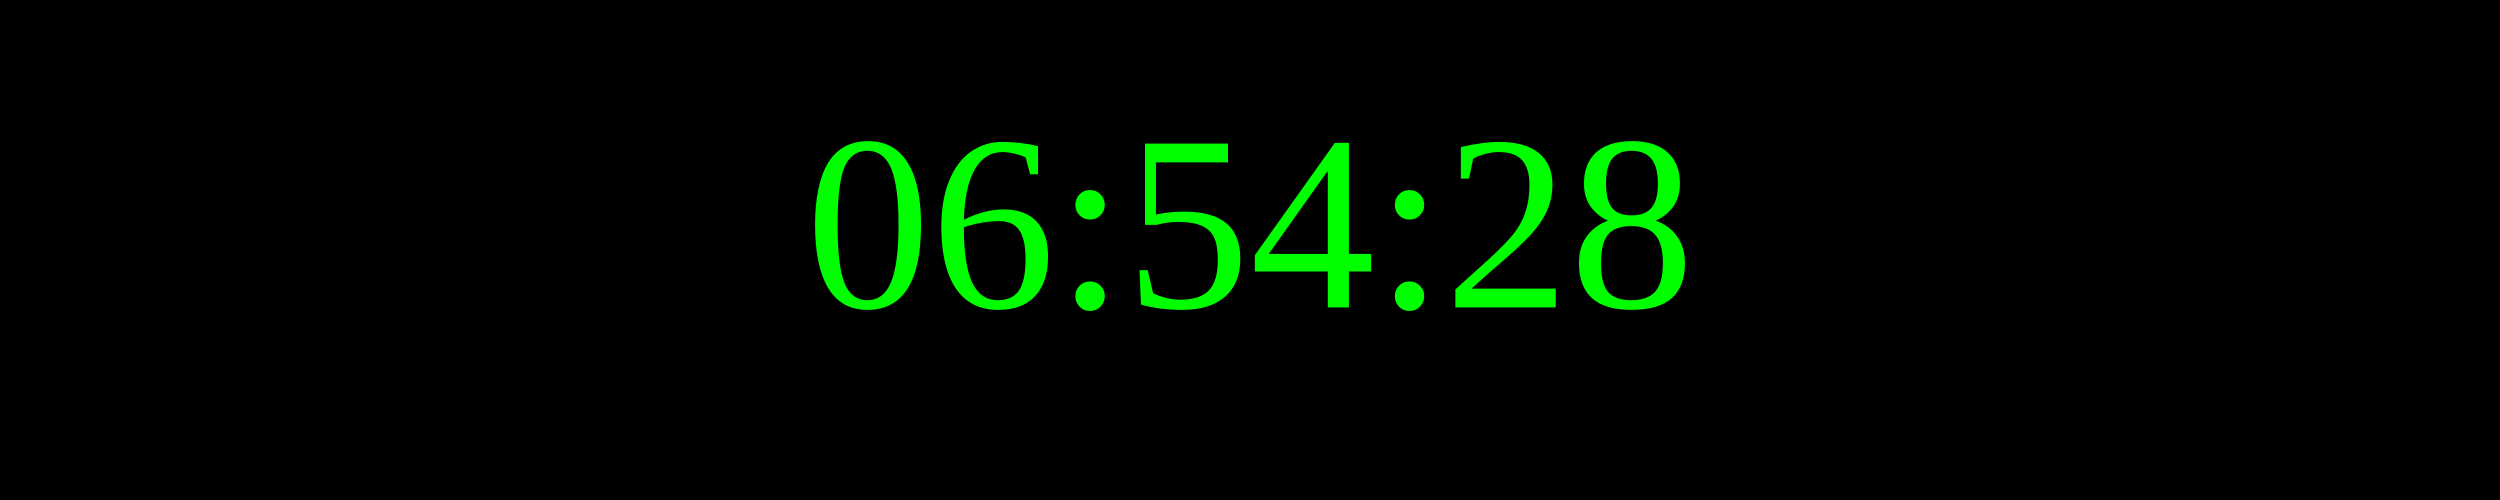
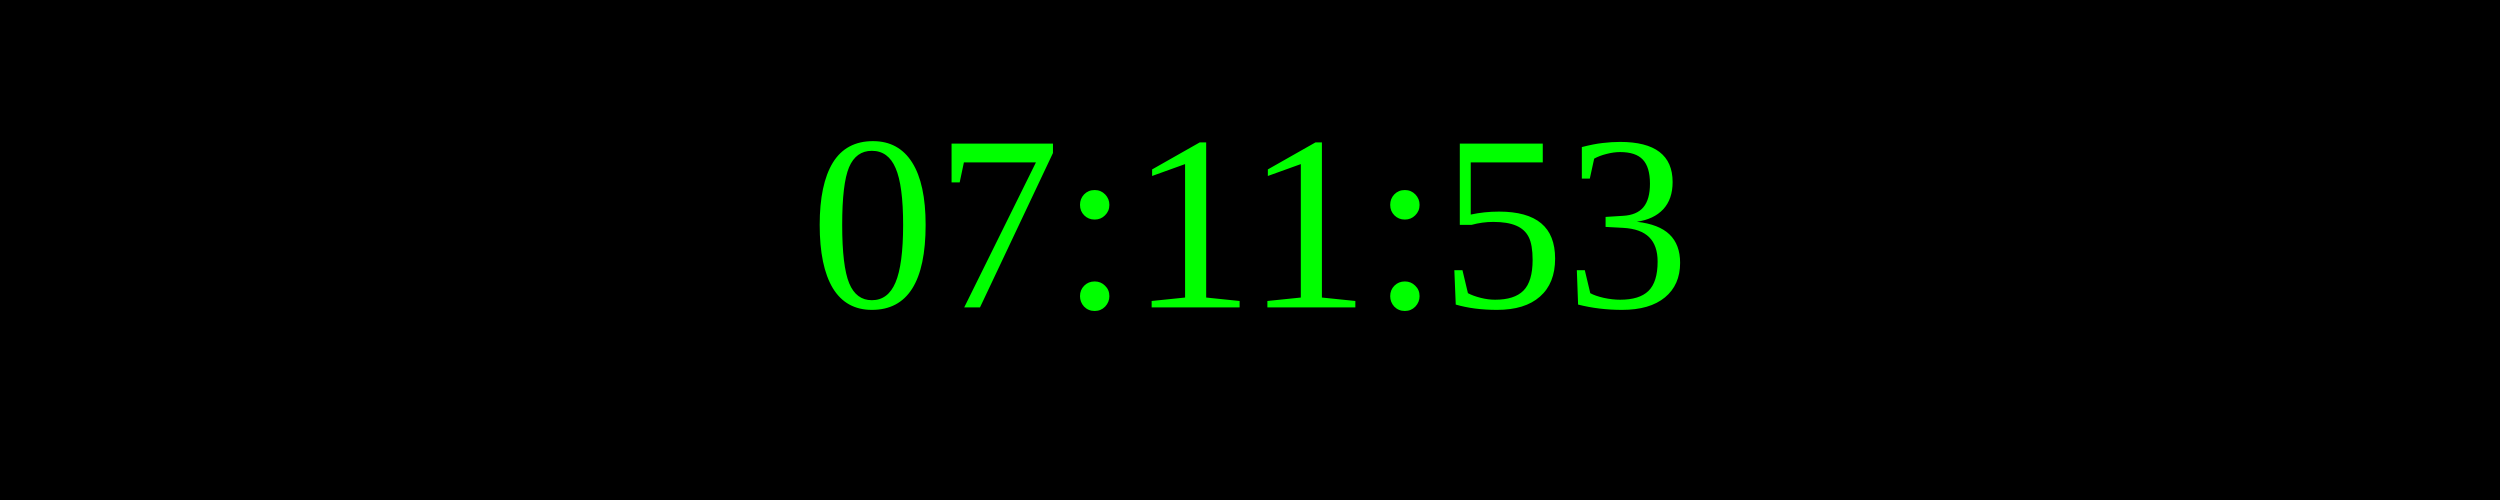
<svg xmlns="http://www.w3.org/2000/svg" width="250" height="50">
  <rect width="100%" height="100%" fill="black" />
  <text x="50%" y="50%" font-size="25" fill="lime" text-anchor="middle" dominant-baseline="middle">
- 06:54:28
+ 07:11:53
</text>
</svg>
